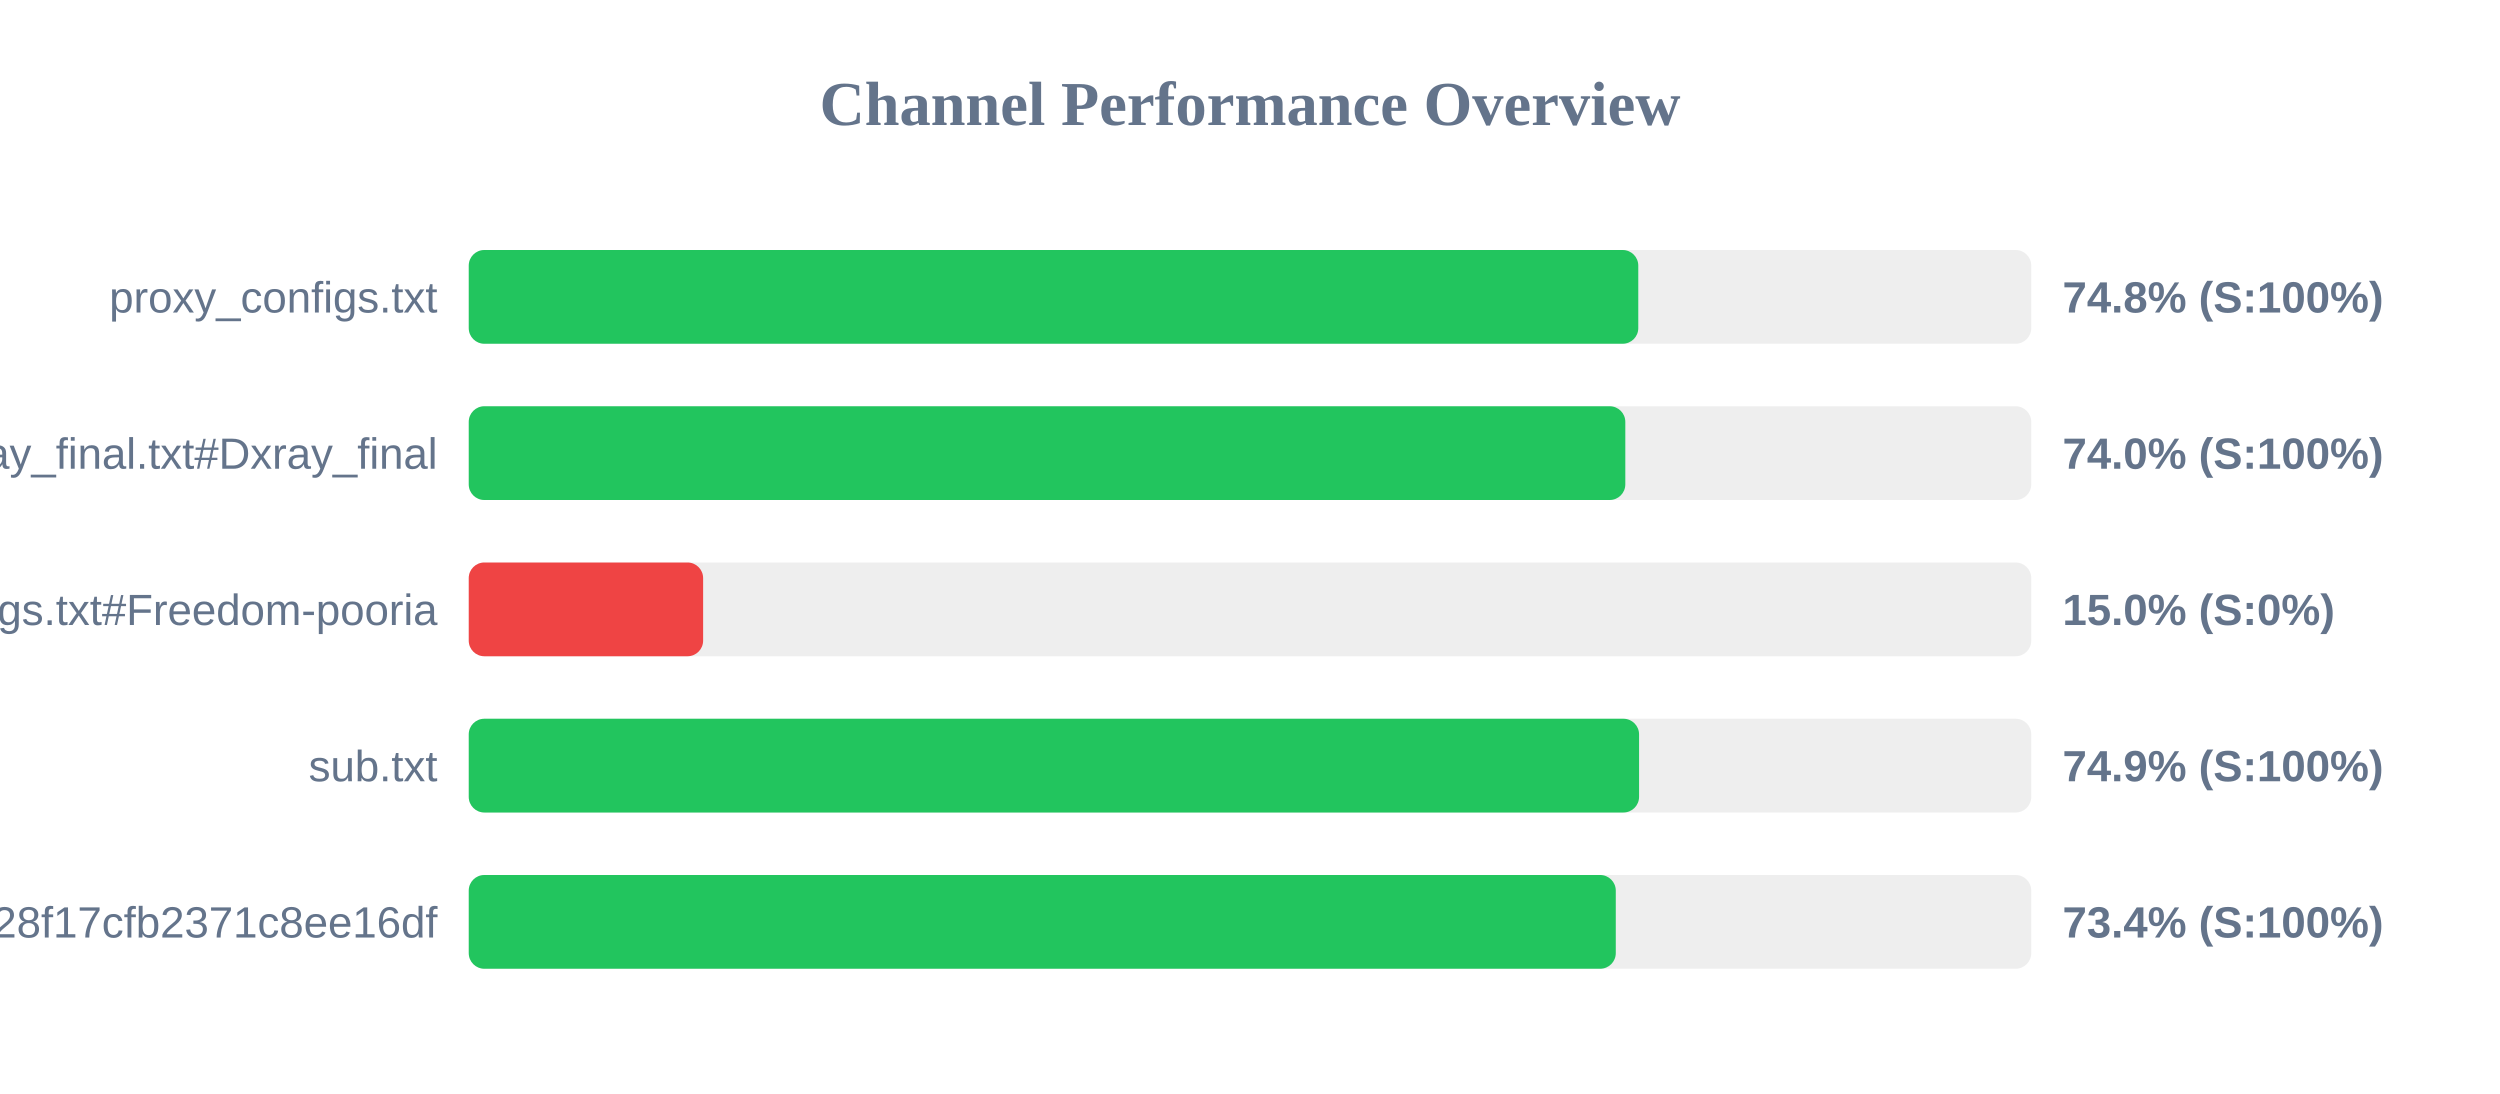
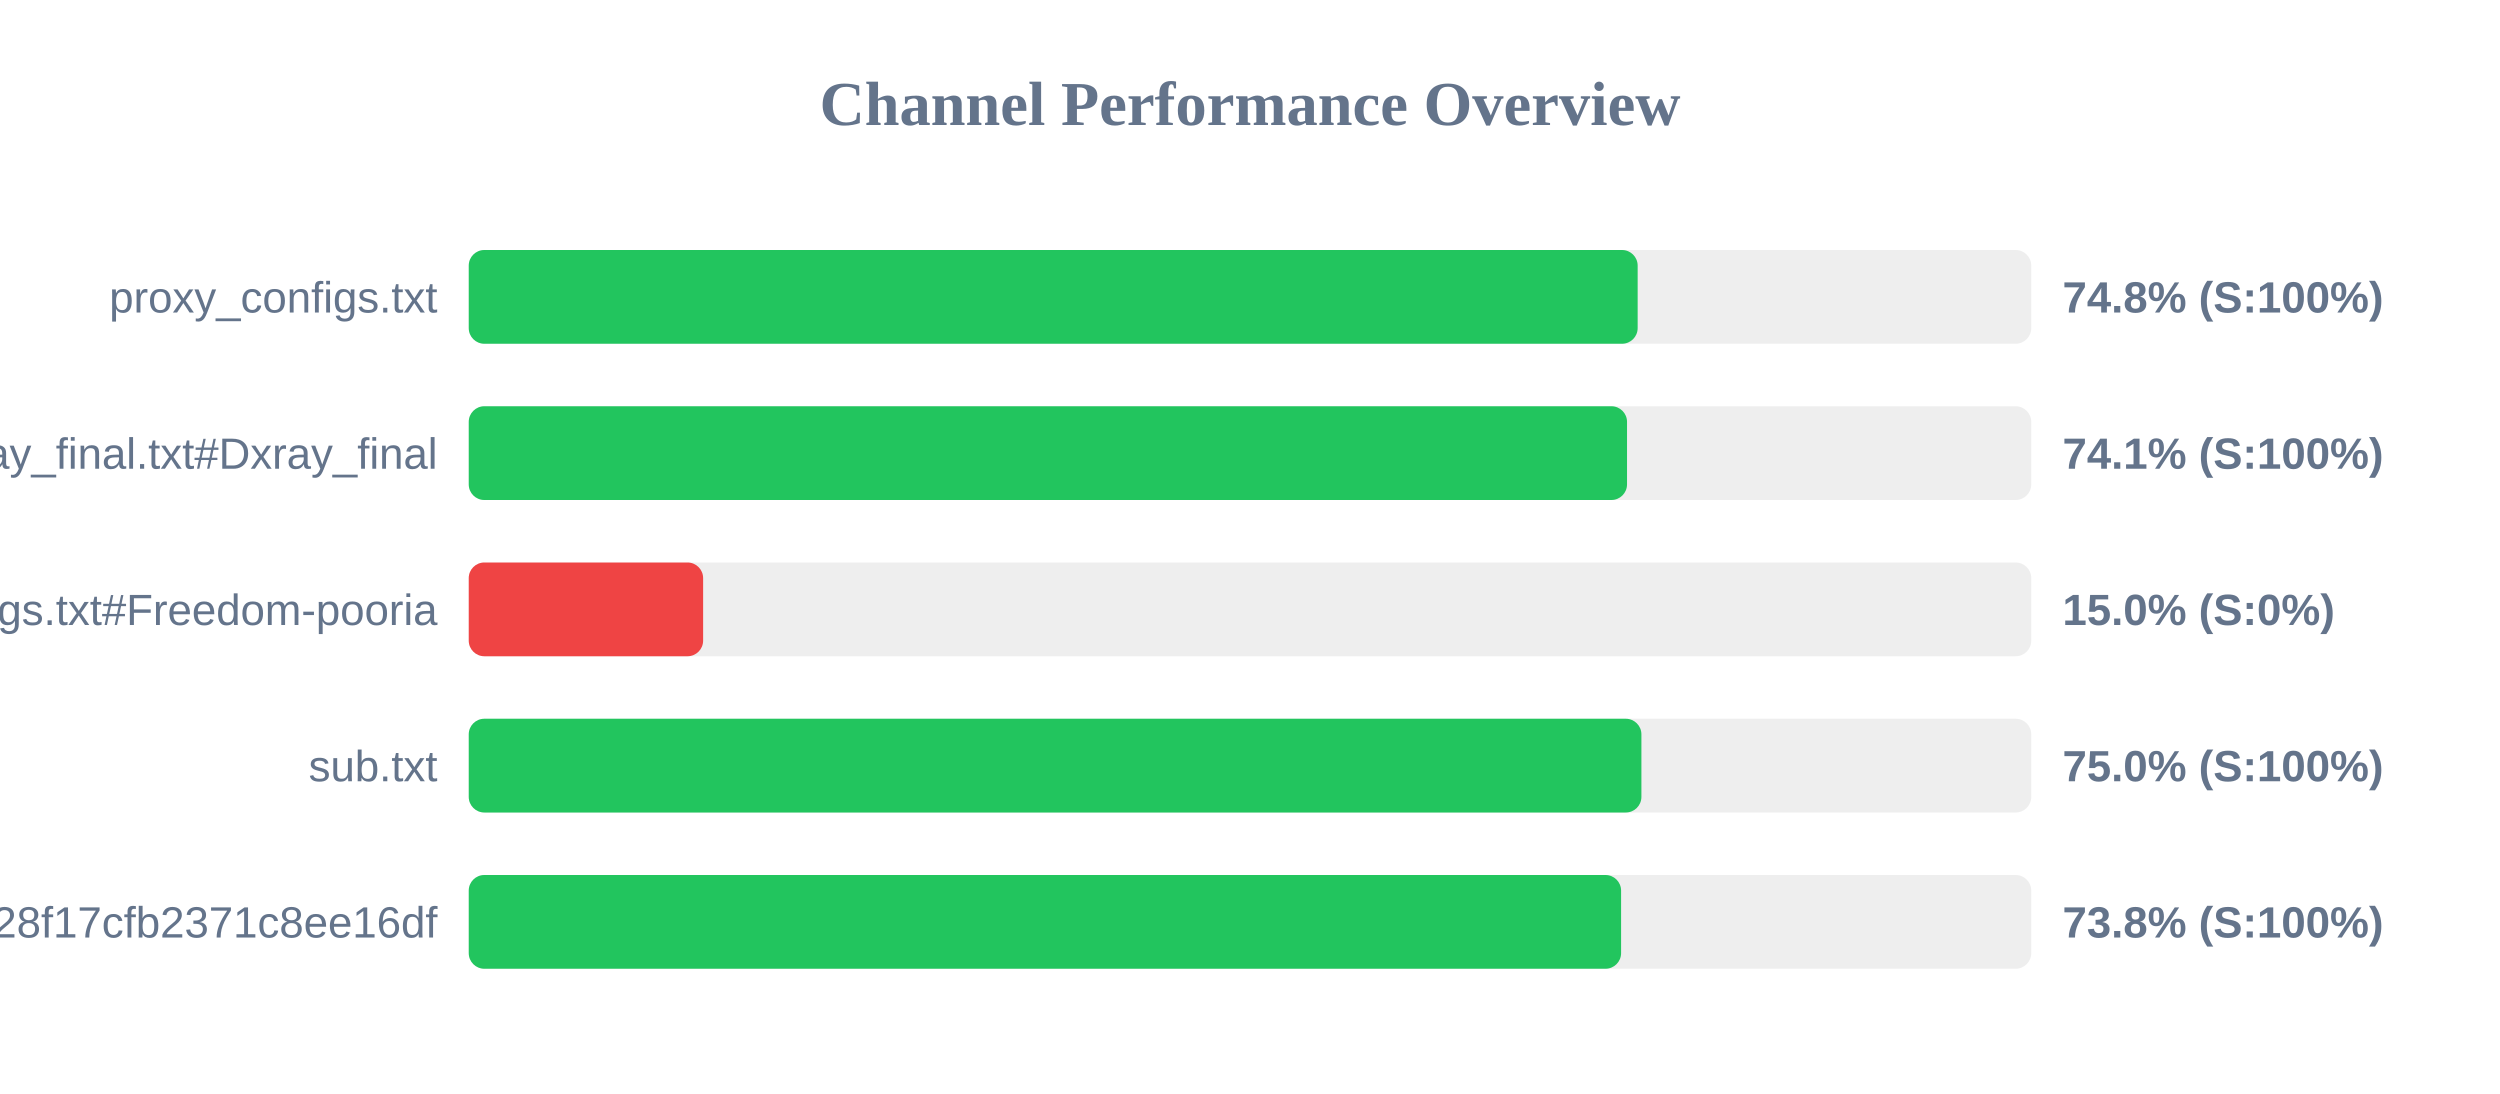
<svg xmlns="http://www.w3.org/2000/svg" width="800" height="350" version="1.1">
  <style>
        .row { font: 14px Arial; fill: #64748b; }
        .score { font: bold 14px Arial; fill: #64748b; }
    </style>
  <text x="400" y="40" text-anchor="middle" font-size="20px" font-weight="bold" fill="#64748b">Channel Performance Overview</text>
  <rect x="150" y="80" width="500" height="30" fill="#eee" rx="5" />
-   <rect x="150" y="80" width="374.25" height="30" fill="#22c55e" rx="5" />
+   <rect x="150" y="80" width="374.05" height="30" fill="#22c55e" rx="5" />
  <text x="140" y="100" text-anchor="end" class="row">proxy_configs.txt</text>
  <text x="660" y="100" text-anchor="start" class="score">74.8% (S:100%)</text>
  <rect x="150" y="130" width="500" height="30" fill="#eee" rx="5" />
-   <rect x="150" y="130" width="370.1" height="30" fill="#22c55e" rx="5" />
+   <rect x="150" y="130" width="370.65" height="30" fill="#22c55e" rx="5" />
  <text x="140" y="150" text-anchor="end" class="row">xray_final.txt#Dxray_final</text>
-   <text x="660" y="150" text-anchor="start" class="score">74.0% (S:100%)</text>
+   <text x="660" y="150" text-anchor="start" class="score">74.1% (S:100%)</text>
  <rect x="150" y="180" width="500" height="30" fill="#eee" rx="5" />
  <rect x="150" y="180" width="75.0" height="30" fill="#ef4444" rx="5" />
  <text x="140" y="200" text-anchor="end" class="row">v2ray_configs.txt#Freedom-pooria</text>
  <text x="660" y="200" text-anchor="start" class="score">15.0% (S:0%)</text>
  <rect x="150" y="230" width="500" height="30" fill="#eee" rx="5" />
-   <rect x="150" y="230" width="374.5" height="30" fill="#22c55e" rx="5" />
+   <rect x="150" y="230" width="375.25" height="30" fill="#22c55e" rx="5" />
  <text x="140" y="250" text-anchor="end" class="row">sub.txt</text>
-   <text x="660" y="250" text-anchor="start" class="score">74.9% (S:100%)</text>
+   <text x="660" y="250" text-anchor="start" class="score">75.0% (S:100%)</text>
  <rect x="150" y="280" width="500" height="30" fill="#eee" rx="5" />
-   <rect x="150" y="280" width="367.05" height="30" fill="#22c55e" rx="5" />
+   <rect x="150" y="280" width="368.75" height="30" fill="#22c55e" rx="5" />
  <text x="140" y="300" text-anchor="end" class="row">?token=fedfed7b41b828f17cfb2371c8ee16df</text>
-   <text x="660" y="300" text-anchor="start" class="score">73.4% (S:100%)</text>
+   <text x="660" y="300" text-anchor="start" class="score">73.8% (S:100%)</text>
</svg>
